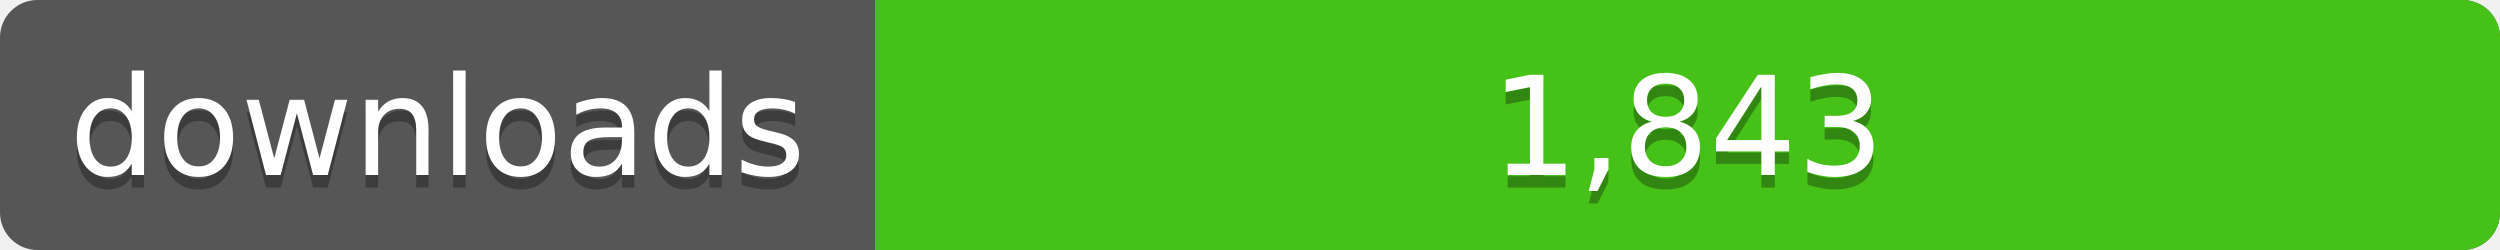
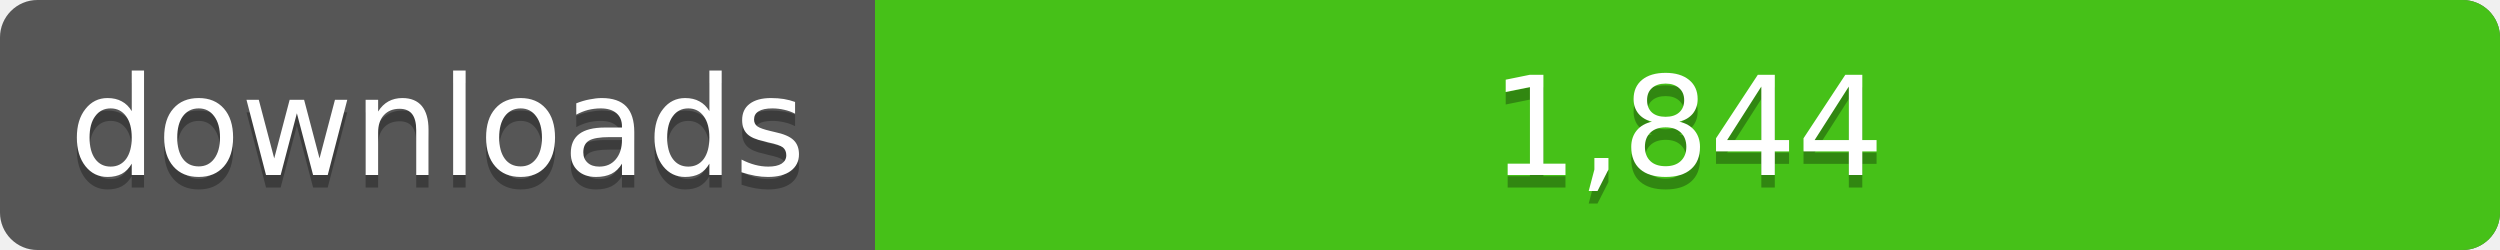
<svg xmlns="http://www.w3.org/2000/svg" width="200" height="20">
  <linearGradient id="a" x2="0" y2="100%%">
    <stop offset="0" stop-color="#bbb" stop-opacity=".1" />
    <stop offset="1" stop-opacity=".1" />
  </linearGradient>
  <rect rx="3" width="200" height="20" fill="#555" />
  <rect rx="3" x="70" width="130" height="20" fill="#4c1" />
  <path fill="#4c1" d="M70 0h4v20h-4z" />
  <rect rx="3" width="200" height="20" fill="url(#a)" />
  <g fill="#fff" text-anchor="middle" font-family="DejaVu Sans,Verdana,Geneva,sans-serif" font-size="11">
    <text x="35" y="15" fill="#010101" fill-opacity=".3">downloads</text>
    <text x="35" y="14">downloads</text>
-     <text x="135" y="15" fill="#010101" fill-opacity=".3">1,843</text>
-     <text x="135" y="14">1,843</text>
+     <text x="135" y="15" fill="#010101" fill-opacity=".3">1,844</text>
+     <text x="135" y="14">1,844</text>
  </g>
</svg>
